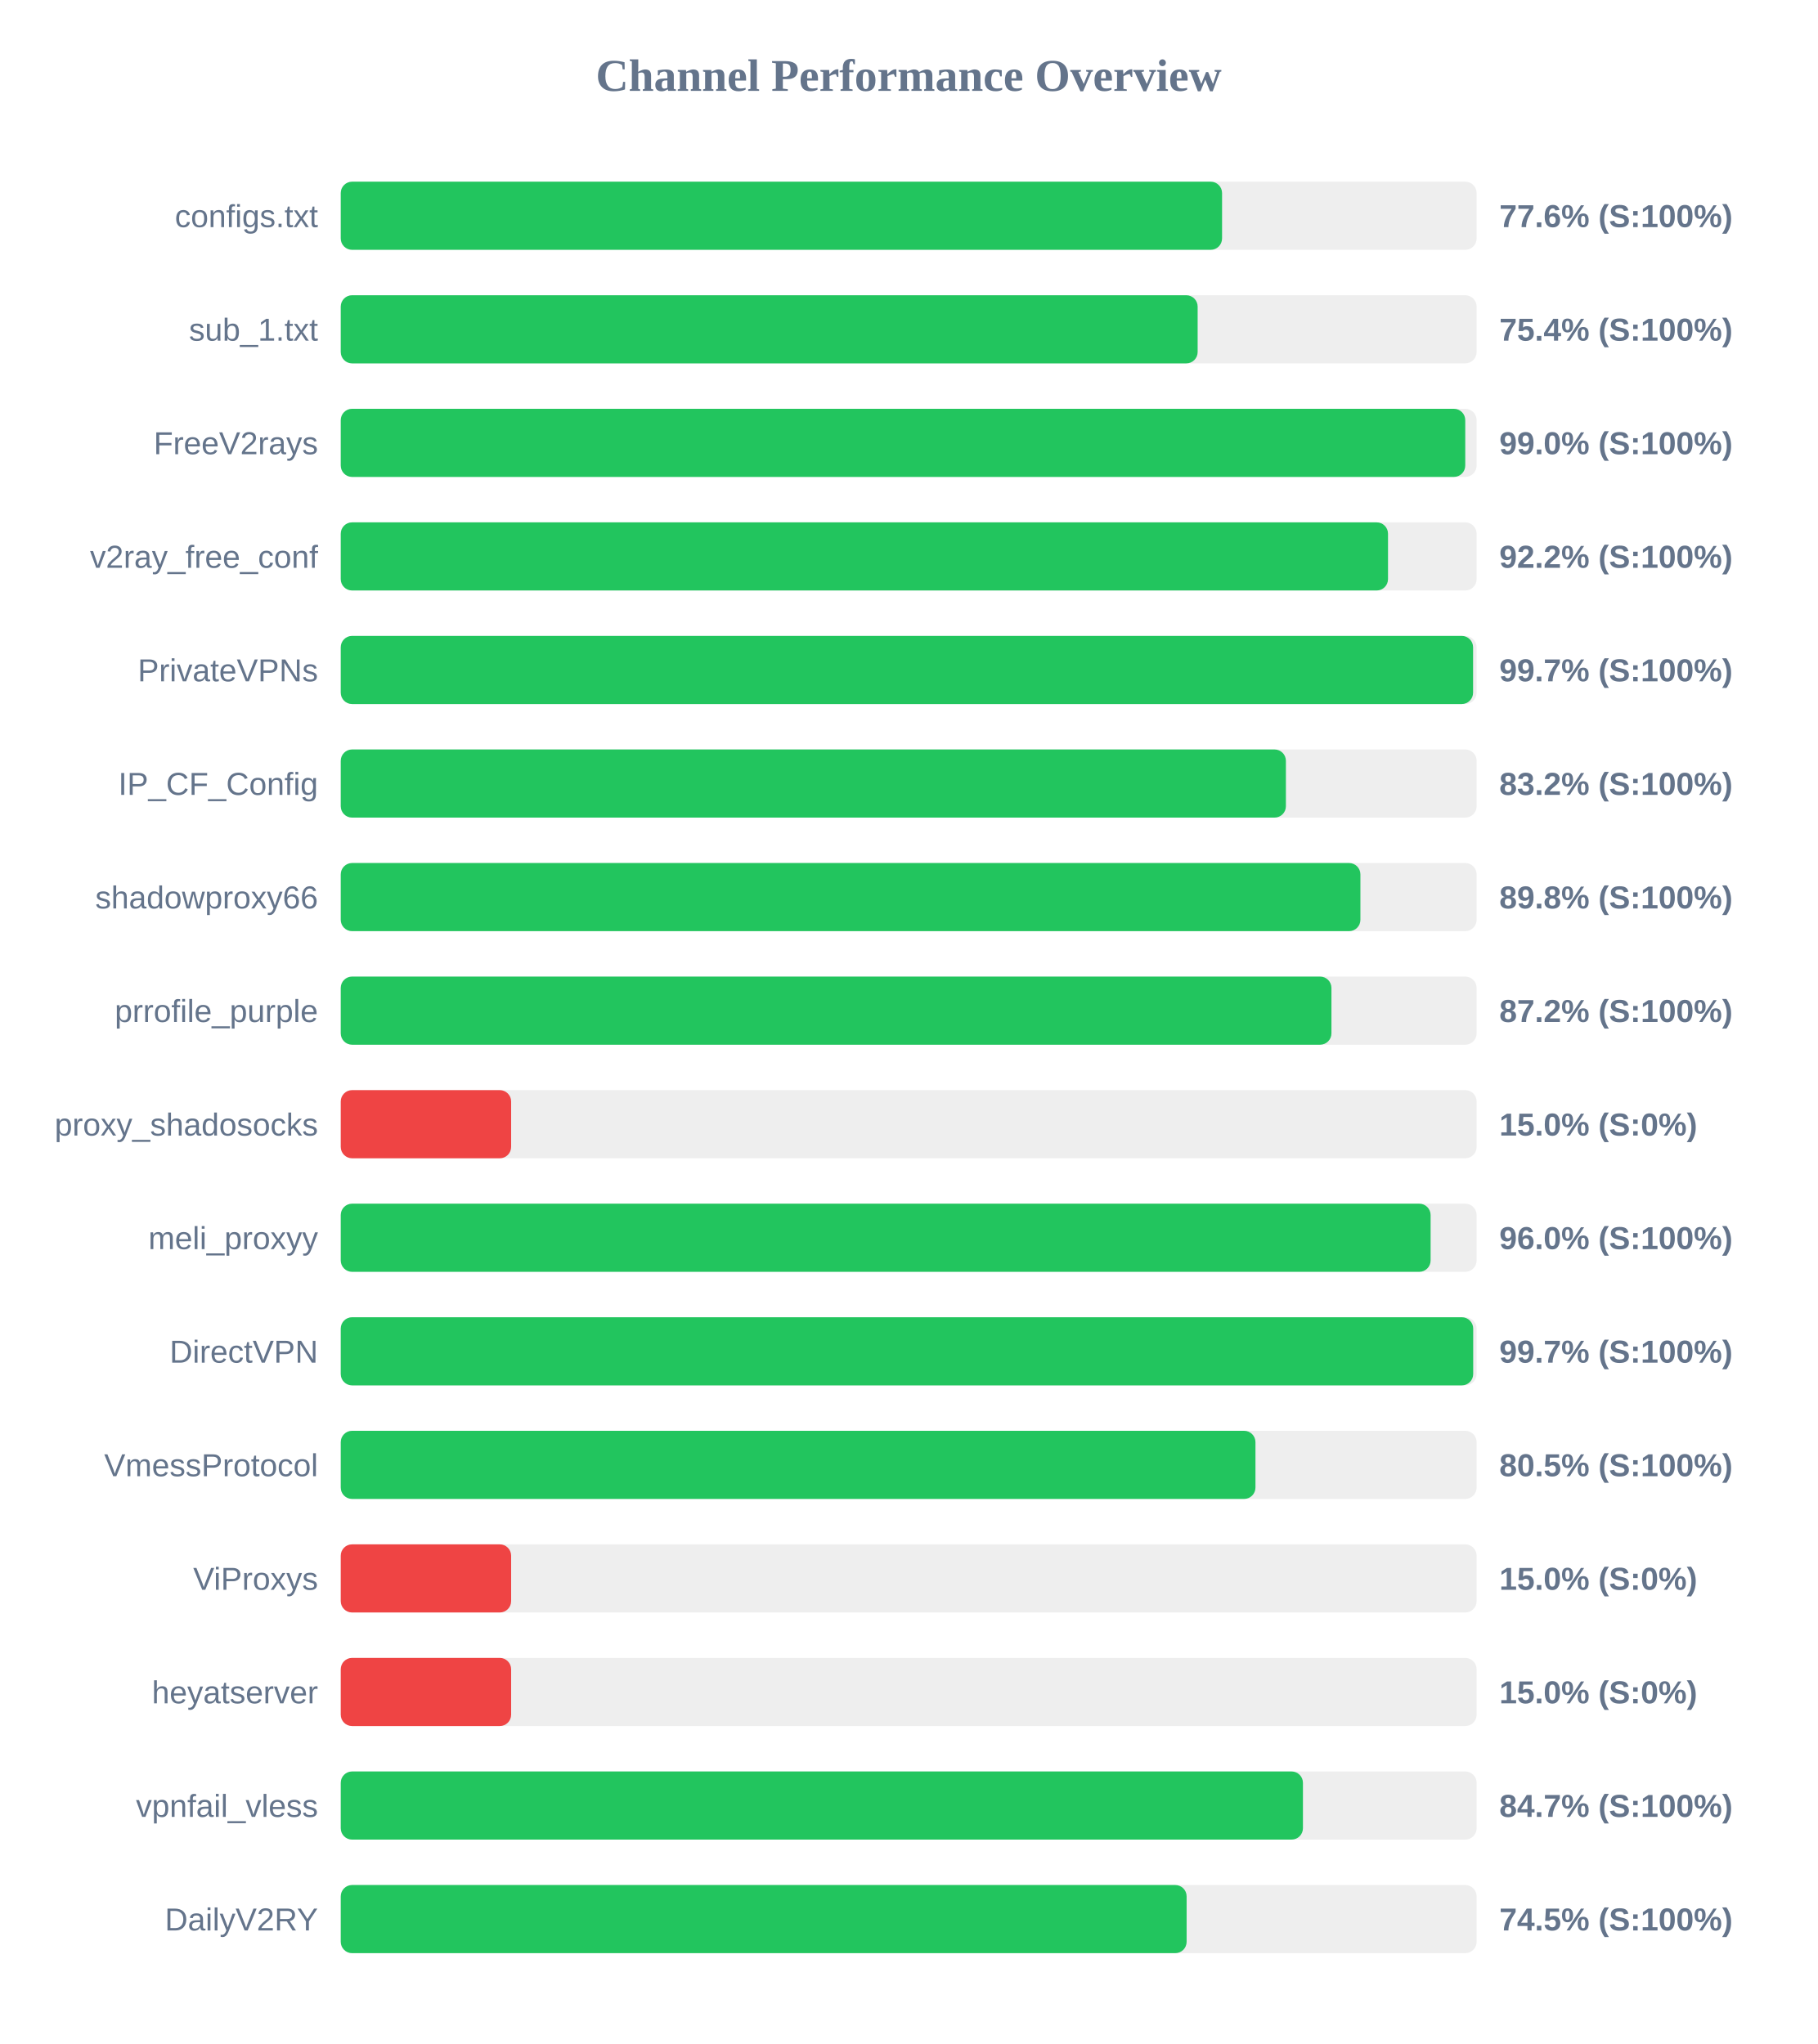
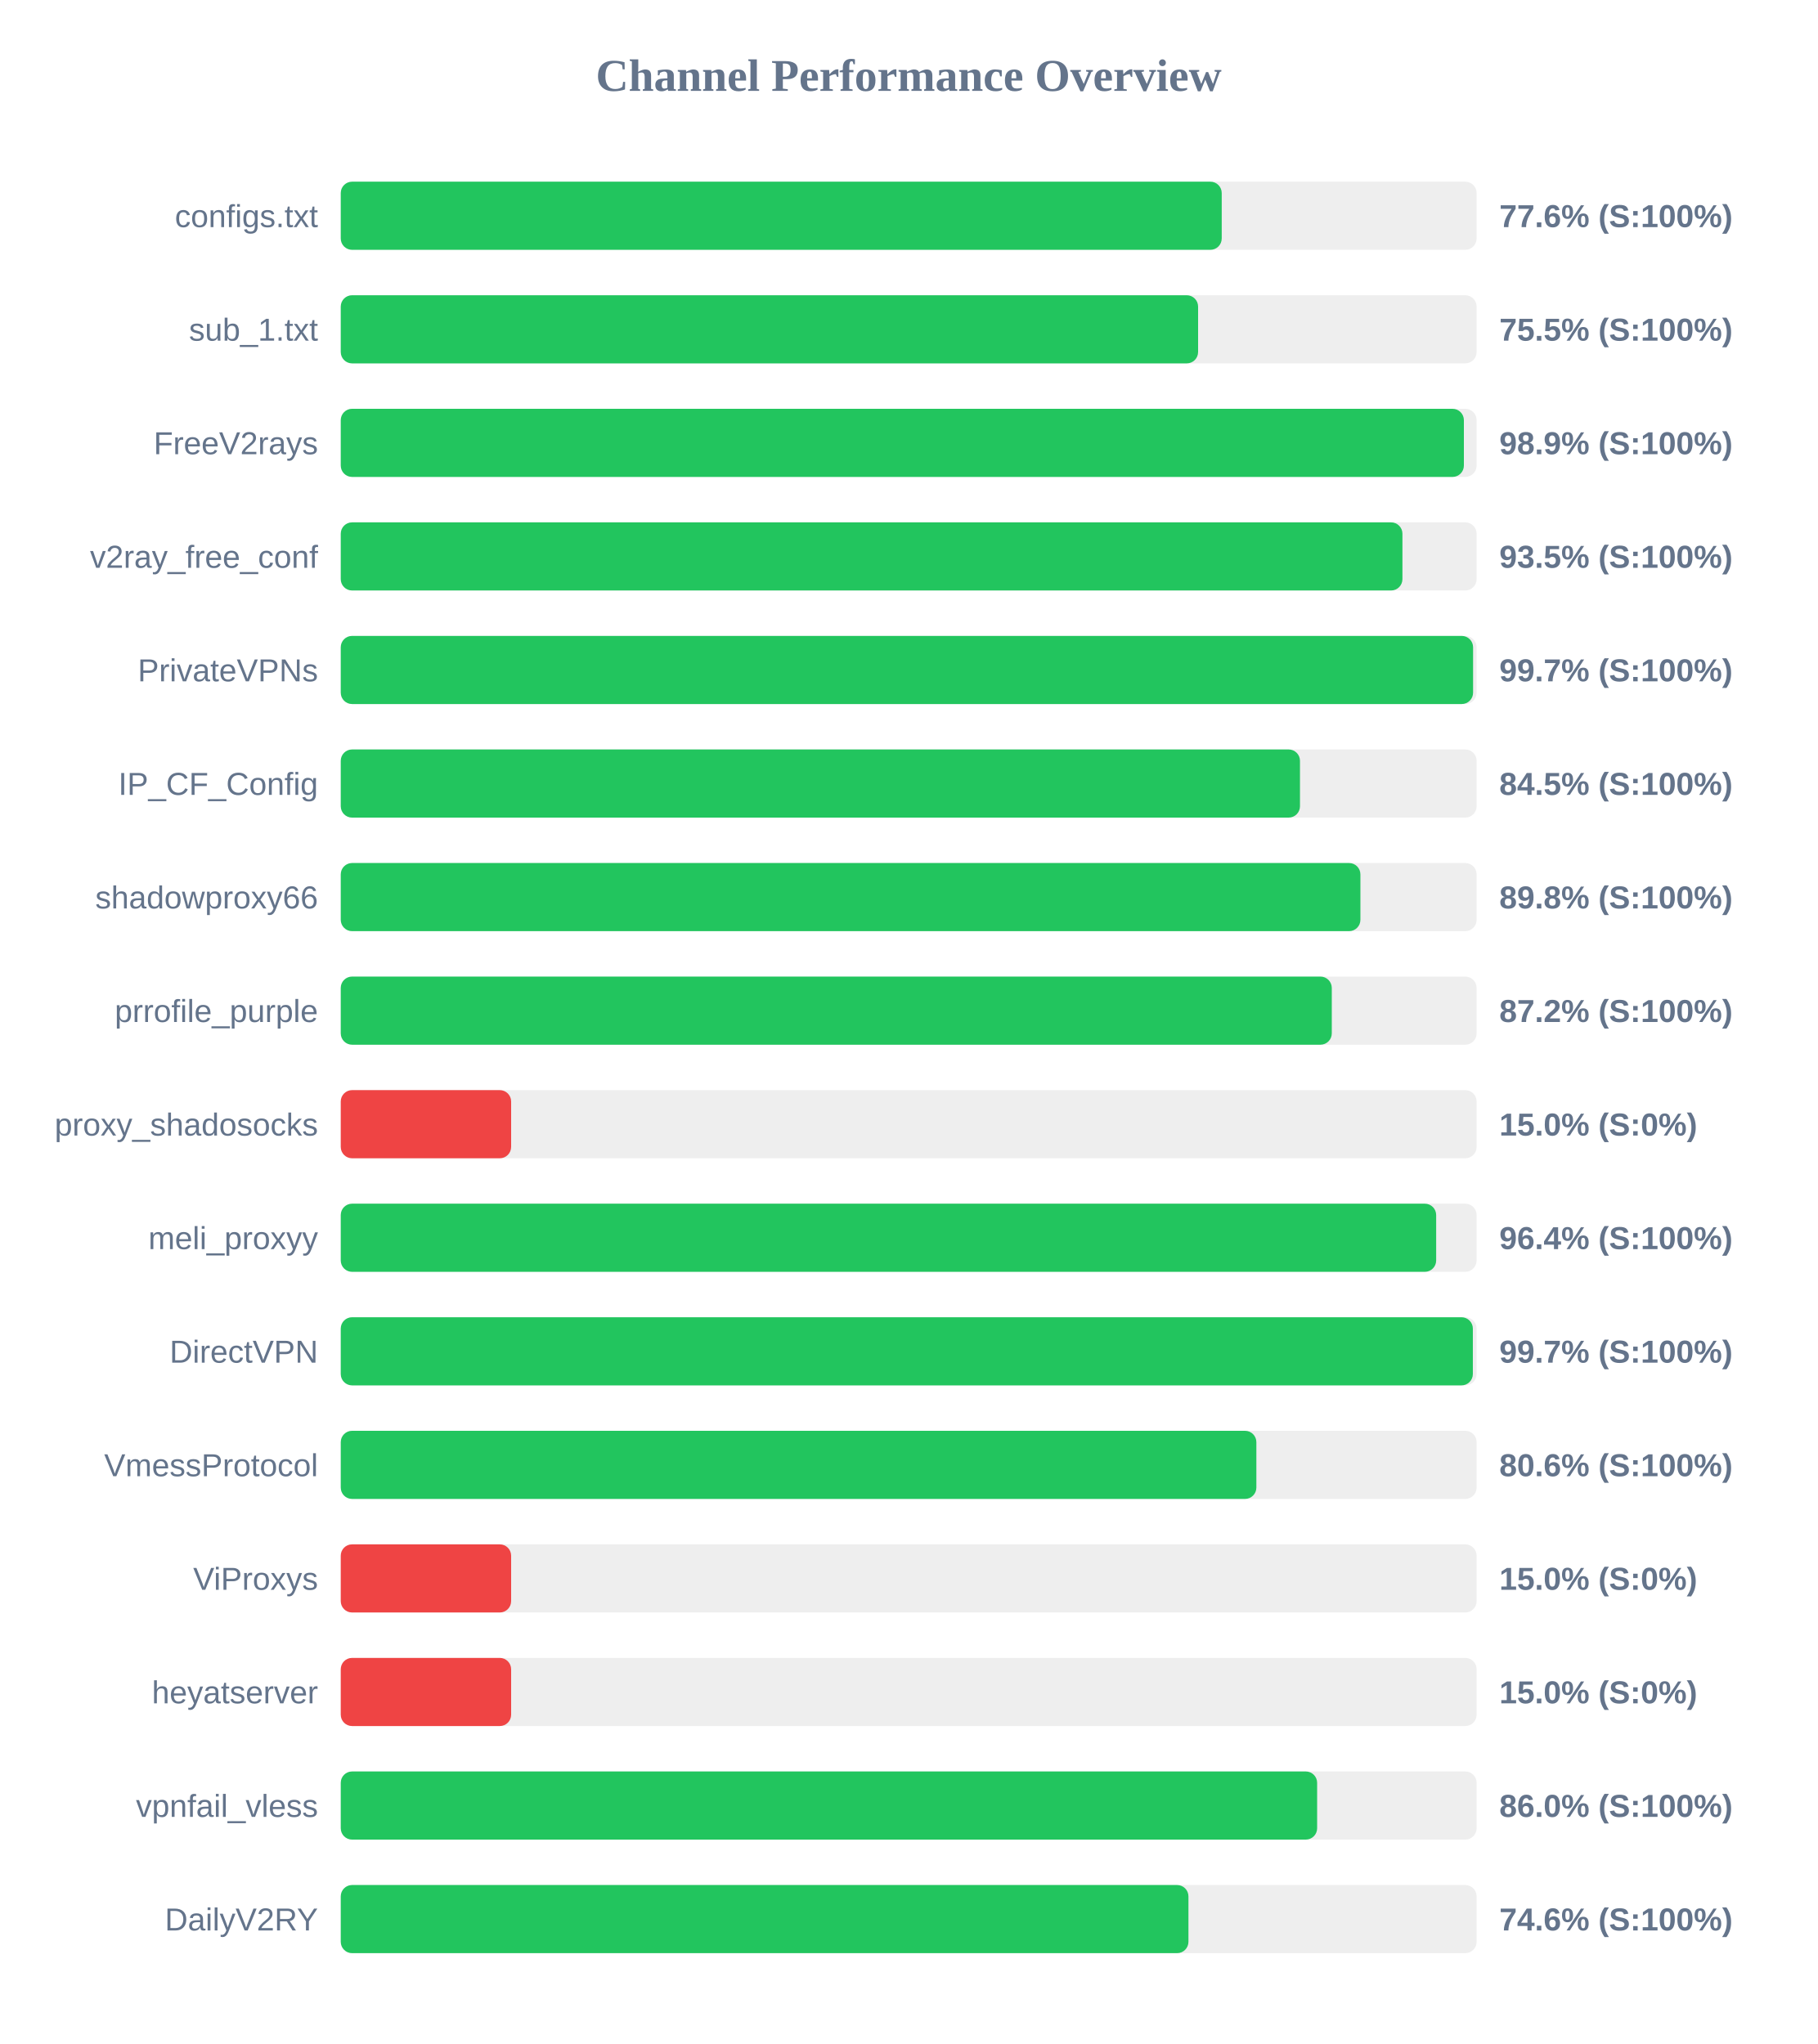
<svg xmlns="http://www.w3.org/2000/svg" width="800" height="900" version="1.1">
  <style>
        .row { font: 14px Arial; fill: #64748b; }
        .score { font: bold 14px Arial; fill: #64748b; }
    </style>
  <text x="400" y="40" text-anchor="middle" font-size="20px" font-weight="bold" fill="#64748b">Channel Performance Overview</text>
  <rect x="150" y="80" width="500" height="30" fill="#eee" rx="5" />
-   <rect x="150" y="80" width="387.95" height="30" fill="#22c55e" rx="5" />
+   <rect x="150" y="80" width="387.8" height="30" fill="#22c55e" rx="5" />
  <text x="140" y="100" text-anchor="end" class="row">configs.txt</text>
  <text x="660" y="100" text-anchor="start" class="score">77.6% (S:100%)</text>
  <rect x="150" y="130" width="500" height="30" fill="#eee" rx="5" />
-   <rect x="150" y="130" width="377.2" height="30" fill="#22c55e" rx="5" />
+   <rect x="150" y="130" width="377.4" height="30" fill="#22c55e" rx="5" />
  <text x="140" y="150" text-anchor="end" class="row">sub_1.txt</text>
-   <text x="660" y="150" text-anchor="start" class="score">75.4% (S:100%)</text>
+   <text x="660" y="150" text-anchor="start" class="score">75.5% (S:100%)</text>
  <rect x="150" y="180" width="500" height="30" fill="#eee" rx="5" />
-   <rect x="150" y="180" width="495.0" height="30" fill="#22c55e" rx="5" />
+   <rect x="150" y="180" width="494.4" height="30" fill="#22c55e" rx="5" />
  <text x="140" y="200" text-anchor="end" class="row">FreeV2rays</text>
-   <text x="660" y="200" text-anchor="start" class="score">99.0% (S:100%)</text>
+   <text x="660" y="200" text-anchor="start" class="score">98.9% (S:100%)</text>
  <rect x="150" y="230" width="500" height="30" fill="#eee" rx="5" />
-   <rect x="150" y="230" width="461.0" height="30" fill="#22c55e" rx="5" />
+   <rect x="150" y="230" width="467.35" height="30" fill="#22c55e" rx="5" />
  <text x="140" y="250" text-anchor="end" class="row">v2ray_free_conf</text>
-   <text x="660" y="250" text-anchor="start" class="score">92.2% (S:100%)</text>
+   <text x="660" y="250" text-anchor="start" class="score">93.5% (S:100%)</text>
  <rect x="150" y="280" width="500" height="30" fill="#eee" rx="5" />
  <rect x="150" y="280" width="498.45" height="30" fill="#22c55e" rx="5" />
  <text x="140" y="300" text-anchor="end" class="row">PrivateVPNs</text>
  <text x="660" y="300" text-anchor="start" class="score">99.7% (S:100%)</text>
  <rect x="150" y="330" width="500" height="30" fill="#eee" rx="5" />
-   <rect x="150" y="330" width="416.05" height="30" fill="#22c55e" rx="5" />
+   <rect x="150" y="330" width="422.25" height="30" fill="#22c55e" rx="5" />
  <text x="140" y="350" text-anchor="end" class="row">IP_CF_Config</text>
-   <text x="660" y="350" text-anchor="start" class="score">83.2% (S:100%)</text>
+   <text x="660" y="350" text-anchor="start" class="score">84.5% (S:100%)</text>
  <rect x="150" y="380" width="500" height="30" fill="#eee" rx="5" />
  <rect x="150" y="380" width="448.85" height="30" fill="#22c55e" rx="5" />
  <text x="140" y="400" text-anchor="end" class="row">shadowproxy66</text>
  <text x="660" y="400" text-anchor="start" class="score">89.8% (S:100%)</text>
  <rect x="150" y="430" width="500" height="30" fill="#eee" rx="5" />
-   <rect x="150" y="430" width="436.1" height="30" fill="#22c55e" rx="5" />
+   <rect x="150" y="430" width="436.25" height="30" fill="#22c55e" rx="5" />
  <text x="140" y="450" text-anchor="end" class="row">prrofile_purple</text>
  <text x="660" y="450" text-anchor="start" class="score">87.2% (S:100%)</text>
  <rect x="150" y="480" width="500" height="30" fill="#eee" rx="5" />
  <rect x="150" y="480" width="75.0" height="30" fill="#ef4444" rx="5" />
  <text x="140" y="500" text-anchor="end" class="row">proxy_shadosocks</text>
  <text x="660" y="500" text-anchor="start" class="score">15.0% (S:0%)</text>
  <rect x="150" y="530" width="500" height="30" fill="#eee" rx="5" />
-   <rect x="150" y="530" width="479.75" height="30" fill="#22c55e" rx="5" />
+   <rect x="150" y="530" width="482.2" height="30" fill="#22c55e" rx="5" />
  <text x="140" y="550" text-anchor="end" class="row">meli_proxyy</text>
-   <text x="660" y="550" text-anchor="start" class="score">96.0% (S:100%)</text>
+   <text x="660" y="550" text-anchor="start" class="score">96.4% (S:100%)</text>
  <rect x="150" y="580" width="500" height="30" fill="#eee" rx="5" />
-   <rect x="150" y="580" width="498.5" height="30" fill="#22c55e" rx="5" />
+   <rect x="150" y="580" width="498.35" height="30" fill="#22c55e" rx="5" />
  <text x="140" y="600" text-anchor="end" class="row">DirectVPN</text>
  <text x="660" y="600" text-anchor="start" class="score">99.7% (S:100%)</text>
  <rect x="150" y="630" width="500" height="30" fill="#eee" rx="5" />
-   <rect x="150" y="630" width="402.65" height="30" fill="#22c55e" rx="5" />
+   <rect x="150" y="630" width="403.05" height="30" fill="#22c55e" rx="5" />
  <text x="140" y="650" text-anchor="end" class="row">VmessProtocol</text>
-   <text x="660" y="650" text-anchor="start" class="score">80.5% (S:100%)</text>
+   <text x="660" y="650" text-anchor="start" class="score">80.6% (S:100%)</text>
  <rect x="150" y="680" width="500" height="30" fill="#eee" rx="5" />
  <rect x="150" y="680" width="75.0" height="30" fill="#ef4444" rx="5" />
  <text x="140" y="700" text-anchor="end" class="row">ViProxys</text>
  <text x="660" y="700" text-anchor="start" class="score">15.0% (S:0%)</text>
  <rect x="150" y="730" width="500" height="30" fill="#eee" rx="5" />
  <rect x="150" y="730" width="75.0" height="30" fill="#ef4444" rx="5" />
  <text x="140" y="750" text-anchor="end" class="row">heyatserver</text>
  <text x="660" y="750" text-anchor="start" class="score">15.0% (S:0%)</text>
  <rect x="150" y="780" width="500" height="30" fill="#eee" rx="5" />
-   <rect x="150" y="780" width="423.55" height="30" fill="#22c55e" rx="5" />
+   <rect x="150" y="780" width="429.8" height="30" fill="#22c55e" rx="5" />
  <text x="140" y="800" text-anchor="end" class="row">vpnfail_vless</text>
-   <text x="660" y="800" text-anchor="start" class="score">84.7% (S:100%)</text>
+   <text x="660" y="800" text-anchor="start" class="score">86.0% (S:100%)</text>
  <rect x="150" y="830" width="500" height="30" fill="#eee" rx="5" />
-   <rect x="150" y="830" width="372.35" height="30" fill="#22c55e" rx="5" />
+   <rect x="150" y="830" width="373.15" height="30" fill="#22c55e" rx="5" />
  <text x="140" y="850" text-anchor="end" class="row">DailyV2RY</text>
-   <text x="660" y="850" text-anchor="start" class="score">74.5% (S:100%)</text>
+   <text x="660" y="850" text-anchor="start" class="score">74.6% (S:100%)</text>
</svg>
